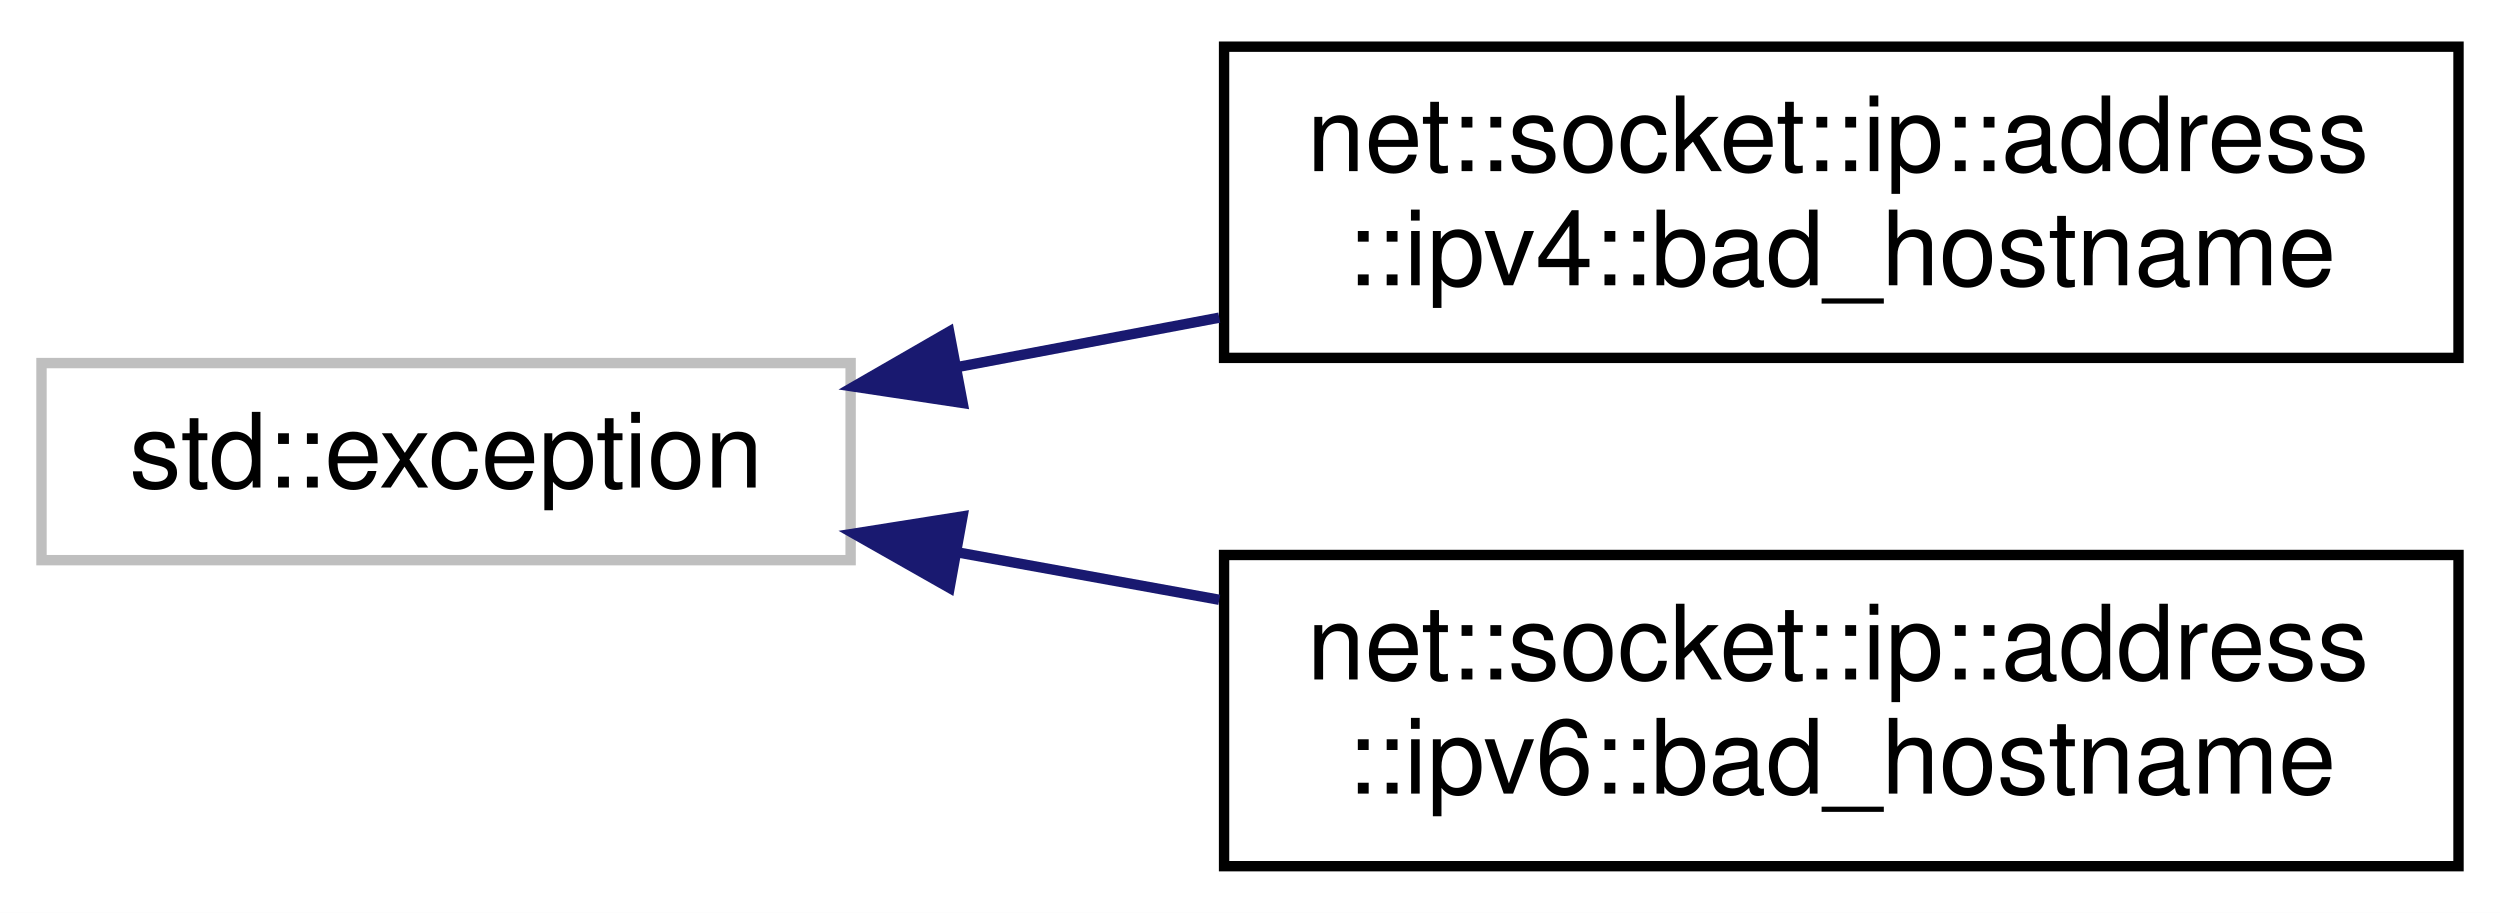
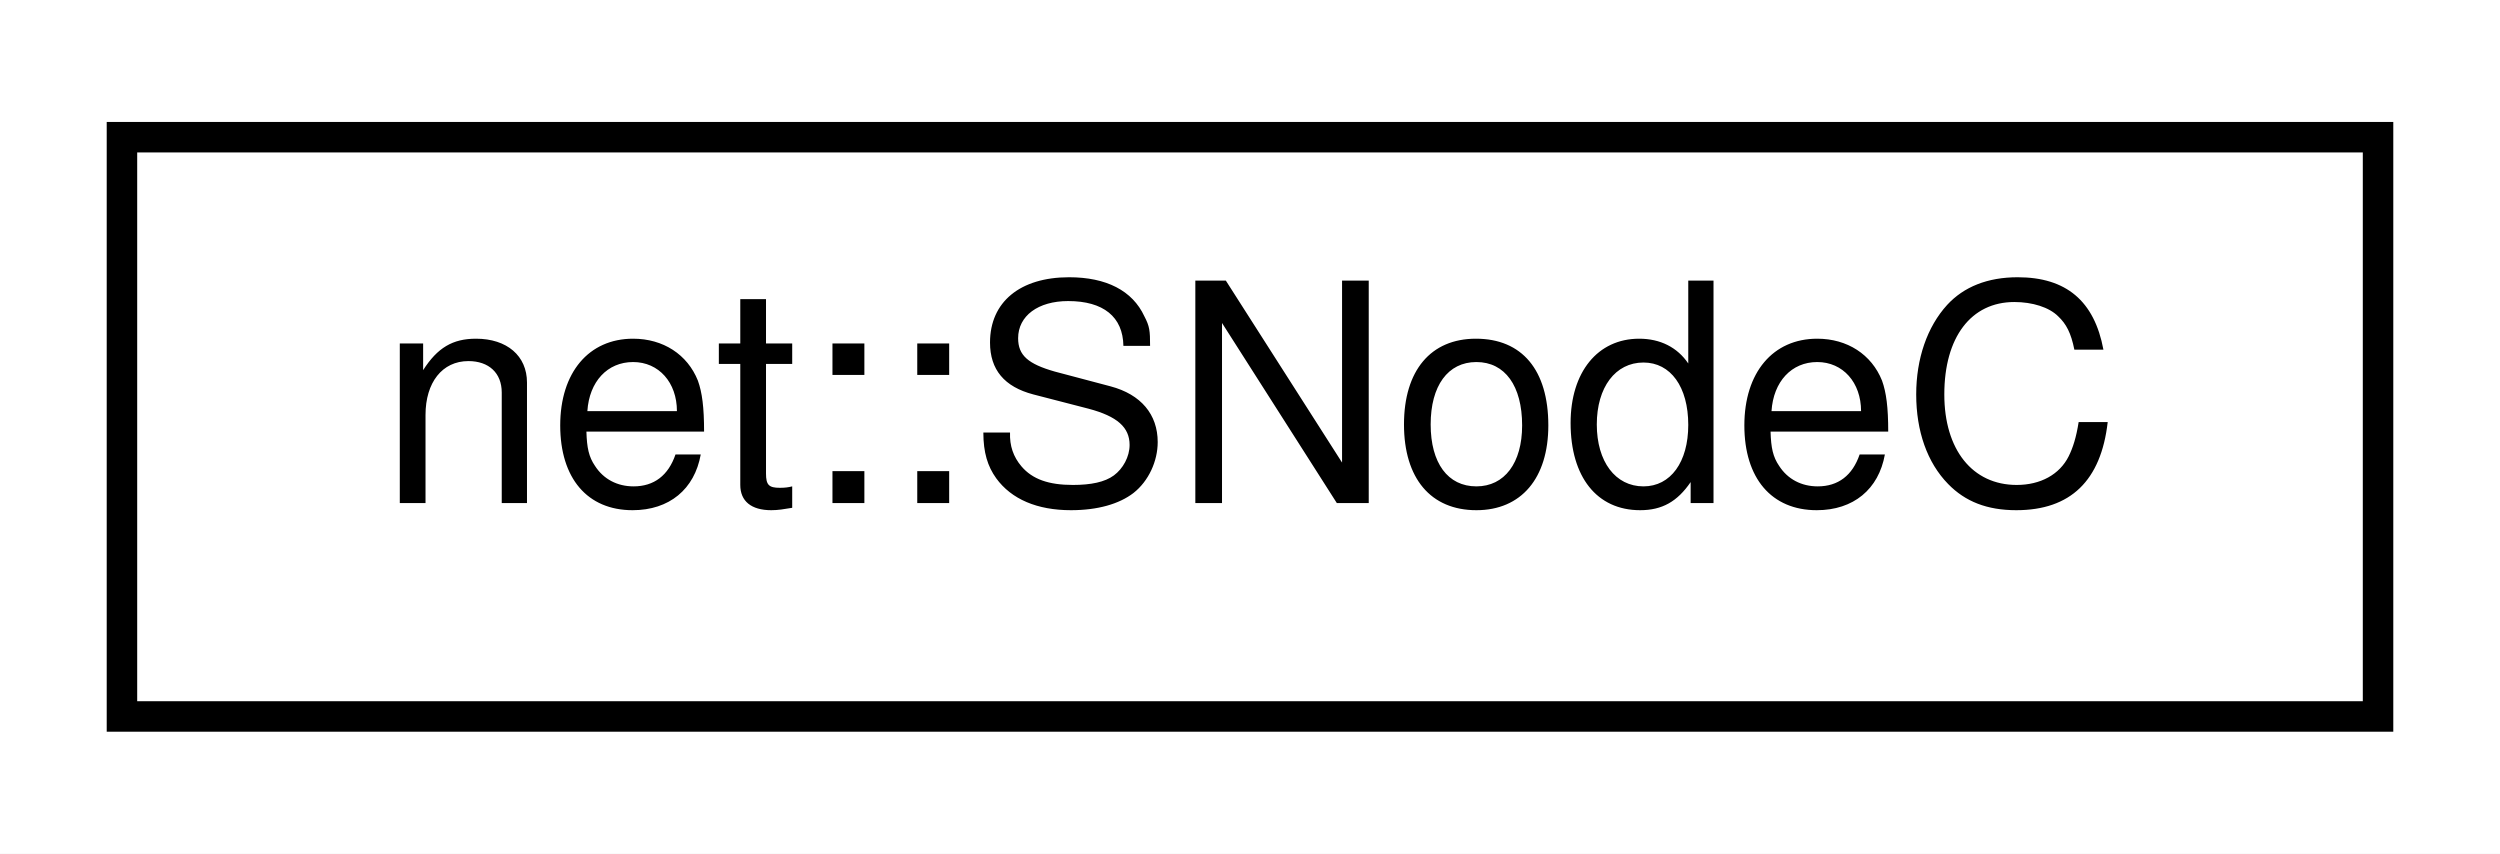
- <svg xmlns="http://www.w3.org/2000/svg" xmlns:xlink="http://www.w3.org/1999/xlink" width="241pt" height="88pt" viewBox="0.00 0.00 241.00 88.00">
-   <g id="graph0" class="graph" transform="scale(1 1) rotate(0) translate(4 84)">
-     <polygon fill="white" stroke="transparent" points="-4,4 -4,-84 237,-84 237,4 -4,4" />
+ <svg xmlns="http://www.w3.org/2000/svg" xmlns:xlink="http://www.w3.org/1999/xlink" width="82pt" height="28pt" viewBox="0.00 0.00 82.00 28.00">
+   <g id="graph0" class="graph" transform="scale(1 1) rotate(0) translate(4 24)">
+     <polygon fill="white" stroke="transparent" points="-4,4 -4,-24 78,-24 78,4 -4,4" />
    <g id="node1" class="node">
      <g id="a_node1">
-         <a xlink:title=" ">
-           <polygon fill="white" stroke="#bfbfbf" points="0,-30 0,-49 78,-49 78,-30 0,-30" />
-           <text text-anchor="middle" x="39" y="-37" font-family="Helvetica,sans-Serif" font-size="10.00">std::exception</text>
+         <a xlink:href="classnet_1_1_s_node_c.html" target="_top" xlink:title=" ">
+           <polygon fill="white" stroke="black" points="0,-0.5 0,-19.5 74,-19.5 74,-0.5 0,-0.5" />
+           <text text-anchor="middle" x="37" y="-7.5" font-family="Helvetica,sans-Serif" font-size="10.00">net::SNodeC</text>
        </a>
      </g>
    </g>
-     <g id="node2" class="node">
-       <g id="a_node2">
-         <a xlink:href="classnet_1_1socket_1_1ip_1_1address_1_1ipv4_1_1bad__hostname.html" target="_top" xlink:title=" ">
-           <polygon fill="white" stroke="black" points="114,-49.5 114,-79.5 233,-79.5 233,-49.5 114,-49.5" />
-           <text text-anchor="start" x="122" y="-67.5" font-family="Helvetica,sans-Serif" font-size="10.00">net::socket::ip::address</text>
-           <text text-anchor="middle" x="173.5" y="-56.5" font-family="Helvetica,sans-Serif" font-size="10.00">::ipv4::bad_hostname</text>
-         </a>
-       </g>
-     </g>
-     <g id="edge1" class="edge">
-       <path fill="none" stroke="midnightblue" d="M88.42,-48.64C96.58,-50.18 105.14,-51.79 113.54,-53.38" />
-       <polygon fill="midnightblue" stroke="midnightblue" points="88.8,-45.15 78.32,-46.73 87.5,-52.02 88.8,-45.15" />
-     </g>
-     <g id="node3" class="node">
-       <g id="a_node3">
-         <a xlink:href="classnet_1_1socket_1_1ip_1_1address_1_1ipv6_1_1bad__hostname.html" target="_top" xlink:title=" ">
-           <polygon fill="white" stroke="black" points="114,-0.5 114,-30.5 233,-30.5 233,-0.5 114,-0.5" />
-           <text text-anchor="start" x="122" y="-18.5" font-family="Helvetica,sans-Serif" font-size="10.00">net::socket::ip::address</text>
-           <text text-anchor="middle" x="173.5" y="-7.5" font-family="Helvetica,sans-Serif" font-size="10.00">::ipv6::bad_hostname</text>
-         </a>
-       </g>
-     </g>
-     <g id="edge2" class="edge">
-       <path fill="none" stroke="midnightblue" d="M88.42,-30.73C96.58,-29.25 105.14,-27.7 113.54,-26.18" />
-       <polygon fill="midnightblue" stroke="midnightblue" points="87.54,-27.33 78.32,-32.56 88.79,-34.22 87.54,-27.33" />
-     </g>
  </g>
</svg>
